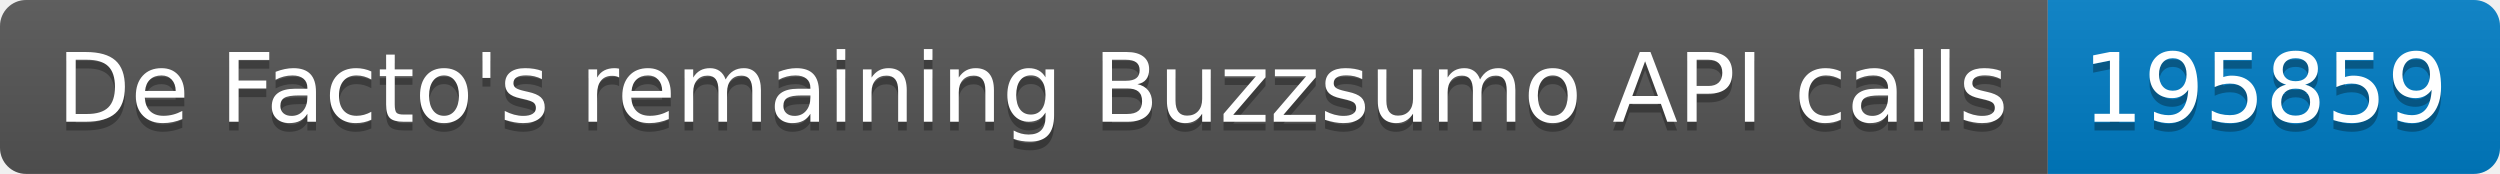
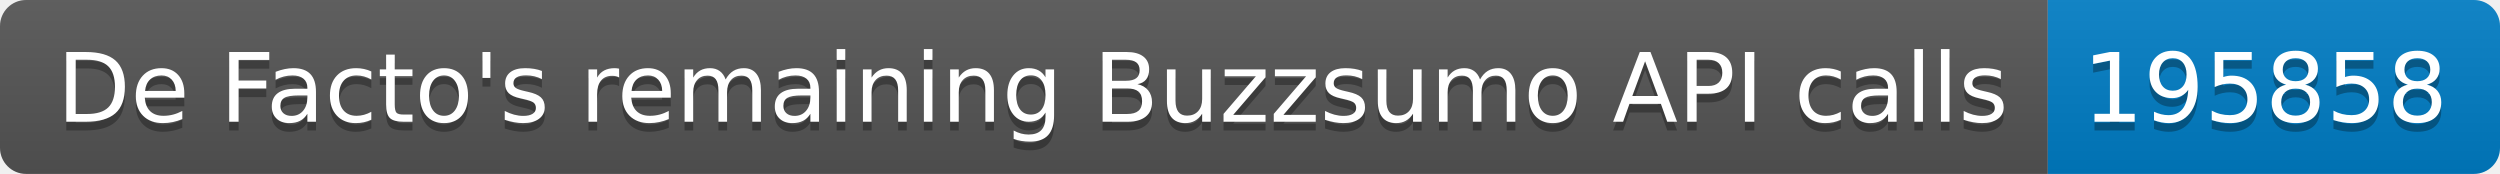
<svg xmlns="http://www.w3.org/2000/svg" width="287.5" height="20">
  <linearGradient id="smooth" x2="0" y2="100%">
    <stop offset="0" stop-color="#bbb" stop-opacity=".1" />
    <stop offset="1" stop-opacity=".1" />
  </linearGradient>
  <clipPath id="round">
    <rect width="287.5" height="20" rx="3" fill="#fff" />
  </clipPath>
  <g clip-path="url(#round)">
    <rect width="235.5" height="20" fill="#555" />
    <rect x="235.5" width="52.0" height="20" fill="#007ec6" />
    <rect width="287.5" height="20" fill="url(#smooth)" />
  </g>
  <g fill="#fff" text-anchor="middle" font-family="DejaVu Sans,Verdana,Geneva,sans-serif" font-size="110">
    <text x="1187.5" y="150" fill="#010101" fill-opacity=".3" transform="scale(0.1)" textLength="2255.0" lengthAdjust="spacing">De Facto's remaining Buzzsumo API calls</text>
    <text x="1187.5" y="140" transform="scale(0.1)" textLength="2255.0" lengthAdjust="spacing">De Facto's remaining Buzzsumo API calls</text>
-     <text x="2605.0" y="150" fill="#010101" fill-opacity=".3" transform="scale(0.1)" textLength="420.0" lengthAdjust="spacing">195859</text>
-     <text x="2605.0" y="140" transform="scale(0.1)" textLength="420.0" lengthAdjust="spacing">195859</text>
+     <text x="2605.0" y="150" fill="#010101" fill-opacity=".3" transform="scale(0.1)" textLength="420.0" lengthAdjust="spacing">195858</text>
+     <text x="2605.0" y="140" transform="scale(0.1)" textLength="420.0" lengthAdjust="spacing">195858</text>
  </g>
</svg>
